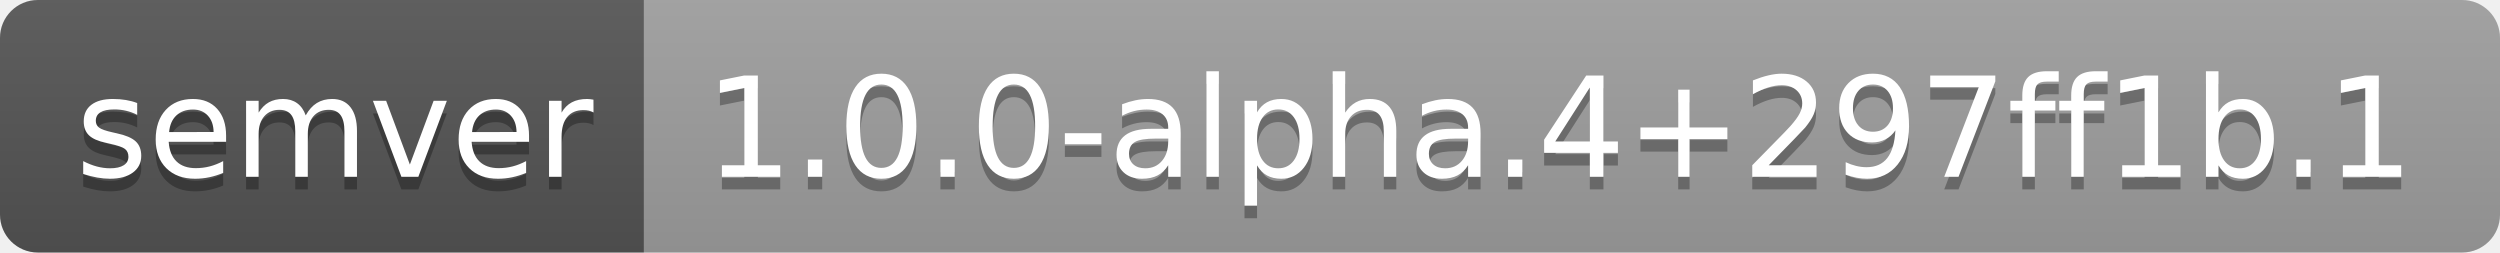
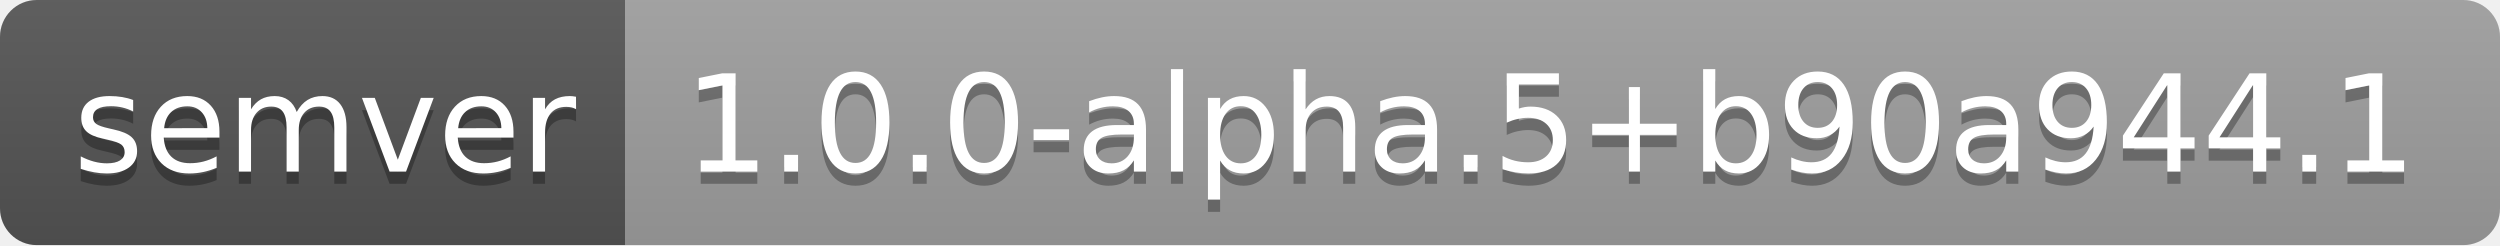
- <svg xmlns="http://www.w3.org/2000/svg" width="198" height="20" role="img" aria-label="semver: 1.0.0-alpha.4+297ff1b.1">
+ <svg xmlns="http://www.w3.org/2000/svg" width="204" height="20" role="img" aria-label="semver: 1.0.0-alpha.5+b90a944.1">
  <linearGradient id="s" x2="0" y2="100%">
    <stop offset="0" stop-color="#bbb" stop-opacity=".1" />
    <stop offset="1" stop-opacity=".1" />
  </linearGradient>
  <clipPath id="r">
-     <rect width="198" height="20" rx="3" fill="#fff" />
+     <rect width="204" height="20" rx="3" fill="#fff" />
  </clipPath>
  <g clip-path="url(#r)">
    <rect width="51" height="20" fill="#555" />
-     <rect x="51" width="147" height="20" fill="#9f9f9f" />
-     <rect width="198" height="20" fill="url(#s)" />
+     <rect x="51" width="153" height="20" fill="#9f9f9f" />
+     <rect width="204" height="20" fill="url(#s)" />
  </g>
  <g fill="#fff" text-anchor="middle" font-family="Verdana,Geneva,DejaVu Sans,sans-serif" text-rendering="geometricPrecision" font-size="110">
    <text aria-hidden="true" x="265" y="150" fill="#010101" fill-opacity=".3" transform="scale(.1)" textLength="410">semver</text>
    <text x="265" y="140" transform="scale(.1)" fill="#fff" textLength="410">semver</text>
-     <text aria-hidden="true" x="1235" y="150" fill="#010101" fill-opacity=".3" transform="scale(.1)" textLength="1370">1.0.0-alpha.4+297ff1b.1</text>
-     <text x="1235" y="140" transform="scale(.1)" fill="#fff" textLength="1370">1.0.0-alpha.4+297ff1b.1</text>
+     <text aria-hidden="true" x="1265" y="150" fill="#010101" fill-opacity=".3" transform="scale(.1)" textLength="1430">1.0.0-alpha.5+b90a944.1</text>
+     <text x="1265" y="140" transform="scale(.1)" fill="#fff" textLength="1430">1.0.0-alpha.5+b90a944.1</text>
  </g>
</svg>
